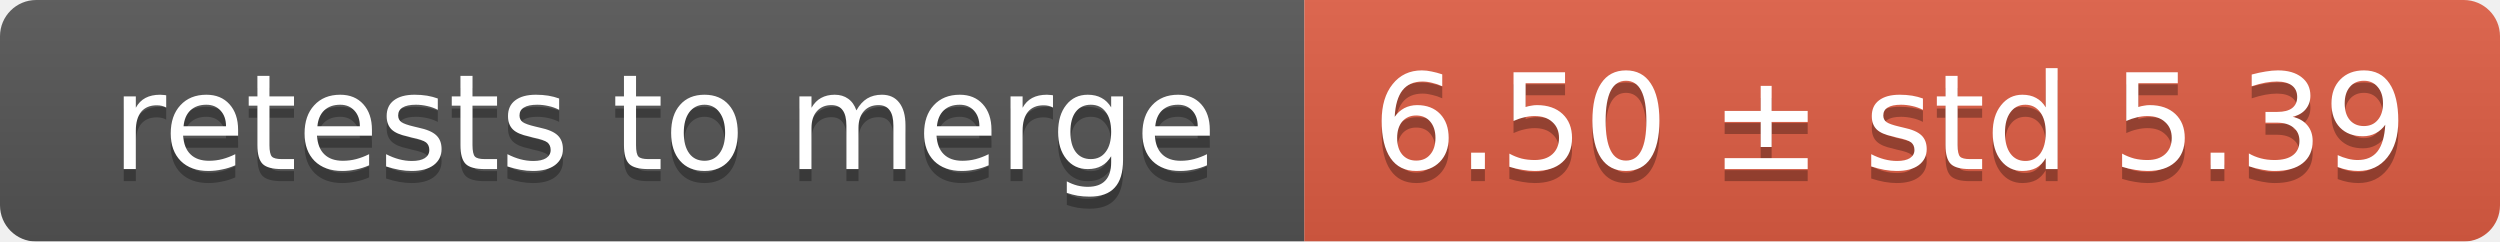
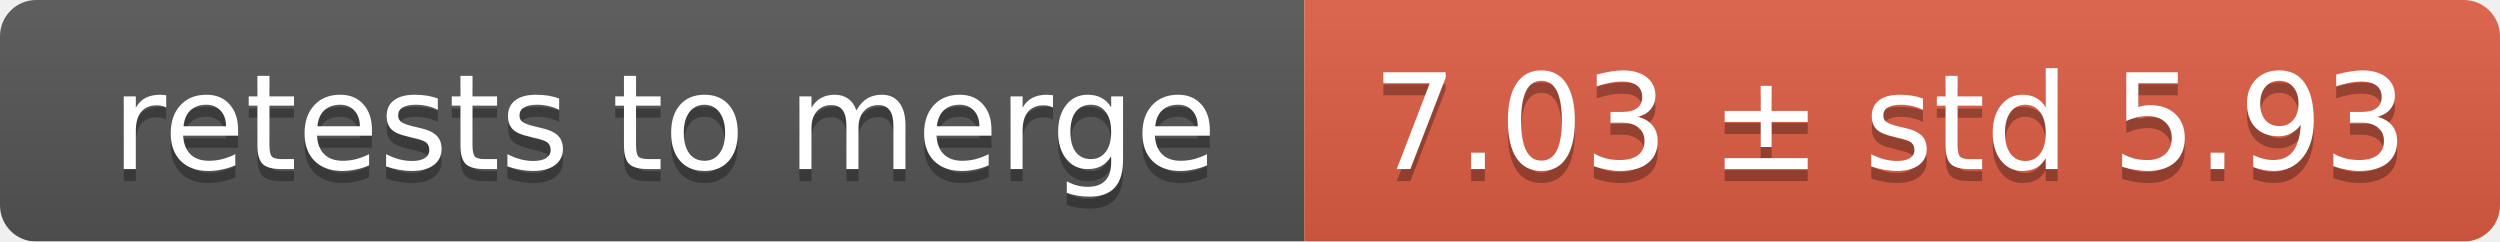
<svg xmlns="http://www.w3.org/2000/svg" width="207" height="20">
  <linearGradient id="smooth" x2="0" y2="100%">
    <stop offset="0" stop-color="#bbb" stop-opacity=".1" />
    <stop offset="1" stop-opacity=".1" />
  </linearGradient>
  <mask id="round">
    <rect width="207" height="20" rx="3" fill="#fff" />
  </mask>
  <g mask="url(#round)">
    <rect width="108" height="20" fill="#555" />
    <rect x="108" width="99" height="20" fill="#e05d44" />
    <rect width="207" height="20" fill="url(#smooth)" />
  </g>
  <g fill="#fff" text-anchor="middle" font-family="DejaVu Sans,Verdana,Geneva,sans-serif" font-size="11">
    <text x="55" y="15" fill="#010101" fill-opacity=".3">retests to merge</text>
    <text x="55" y="14">retests to merge</text>
-     <text x="156.5" y="15" fill="#010101" fill-opacity=".3">6.50 ± std 5.39</text>
-     <text x="156.5" y="14">6.50 ± std 5.39</text>
+     <text x="156.5" y="15" fill="#010101" fill-opacity=".3">7.03 ± std 5.93</text>
+     <text x="156.5" y="14">7.03 ± std 5.93</text>
  </g>
</svg>
